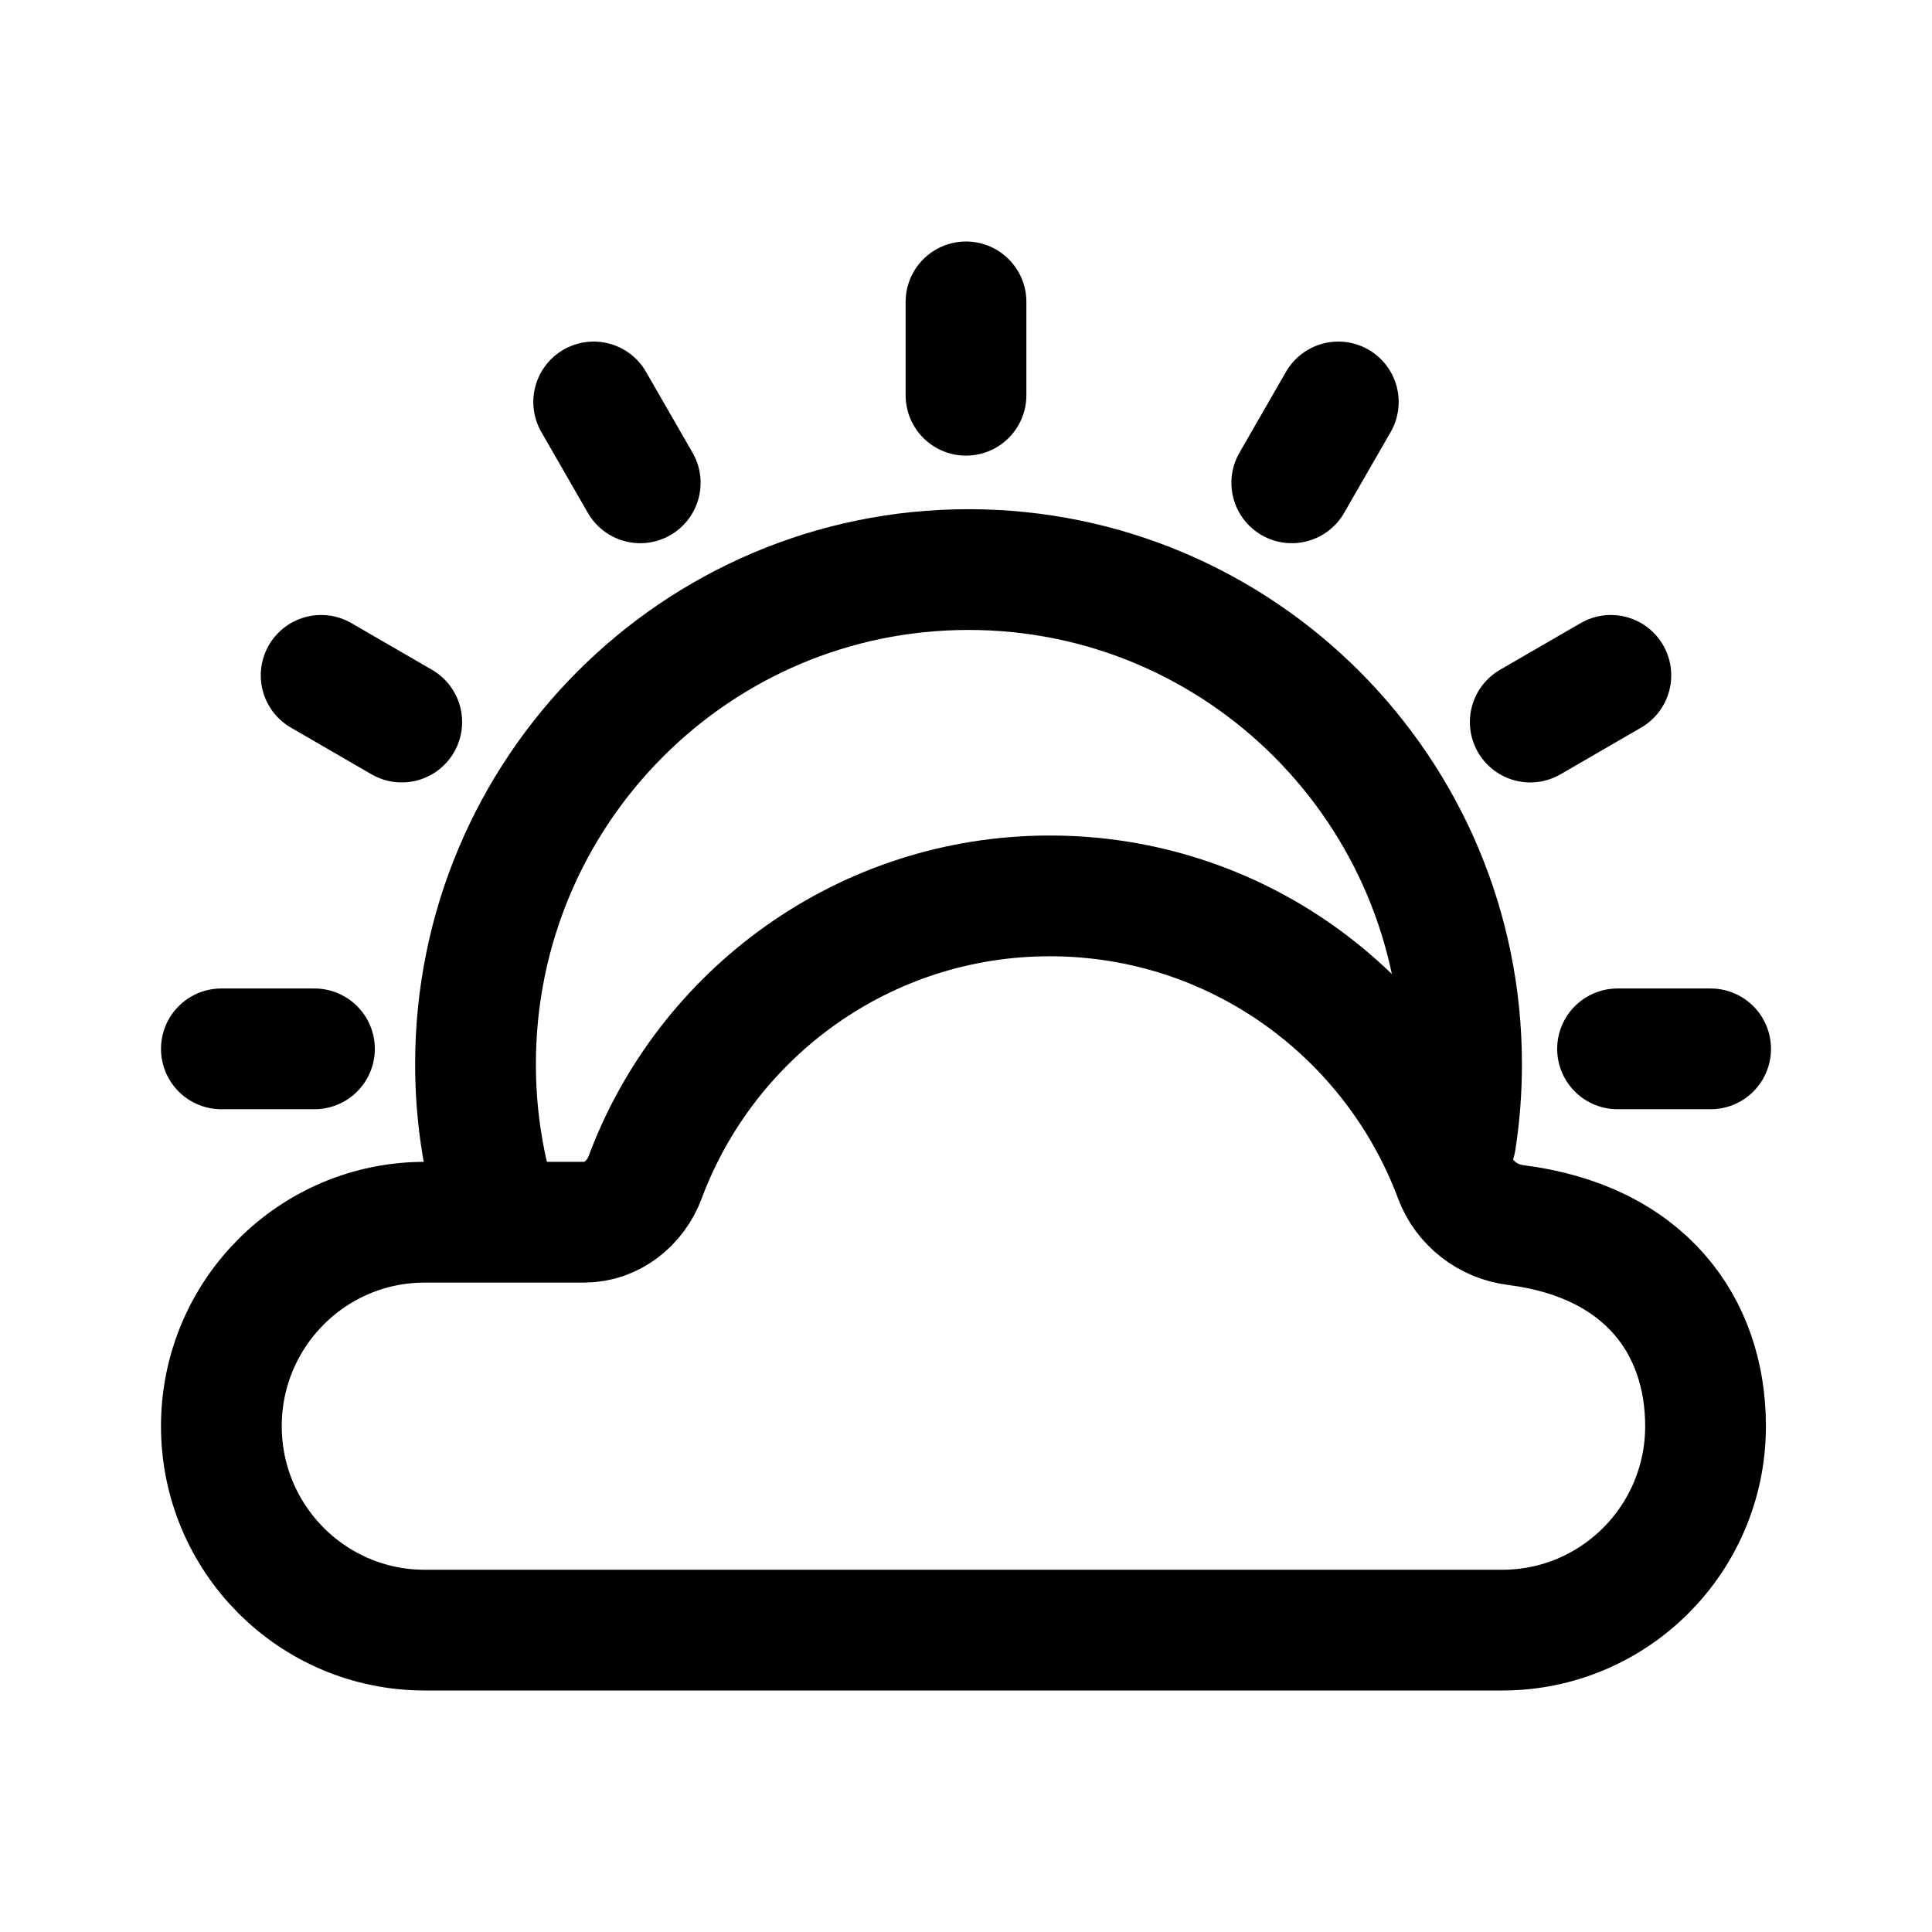
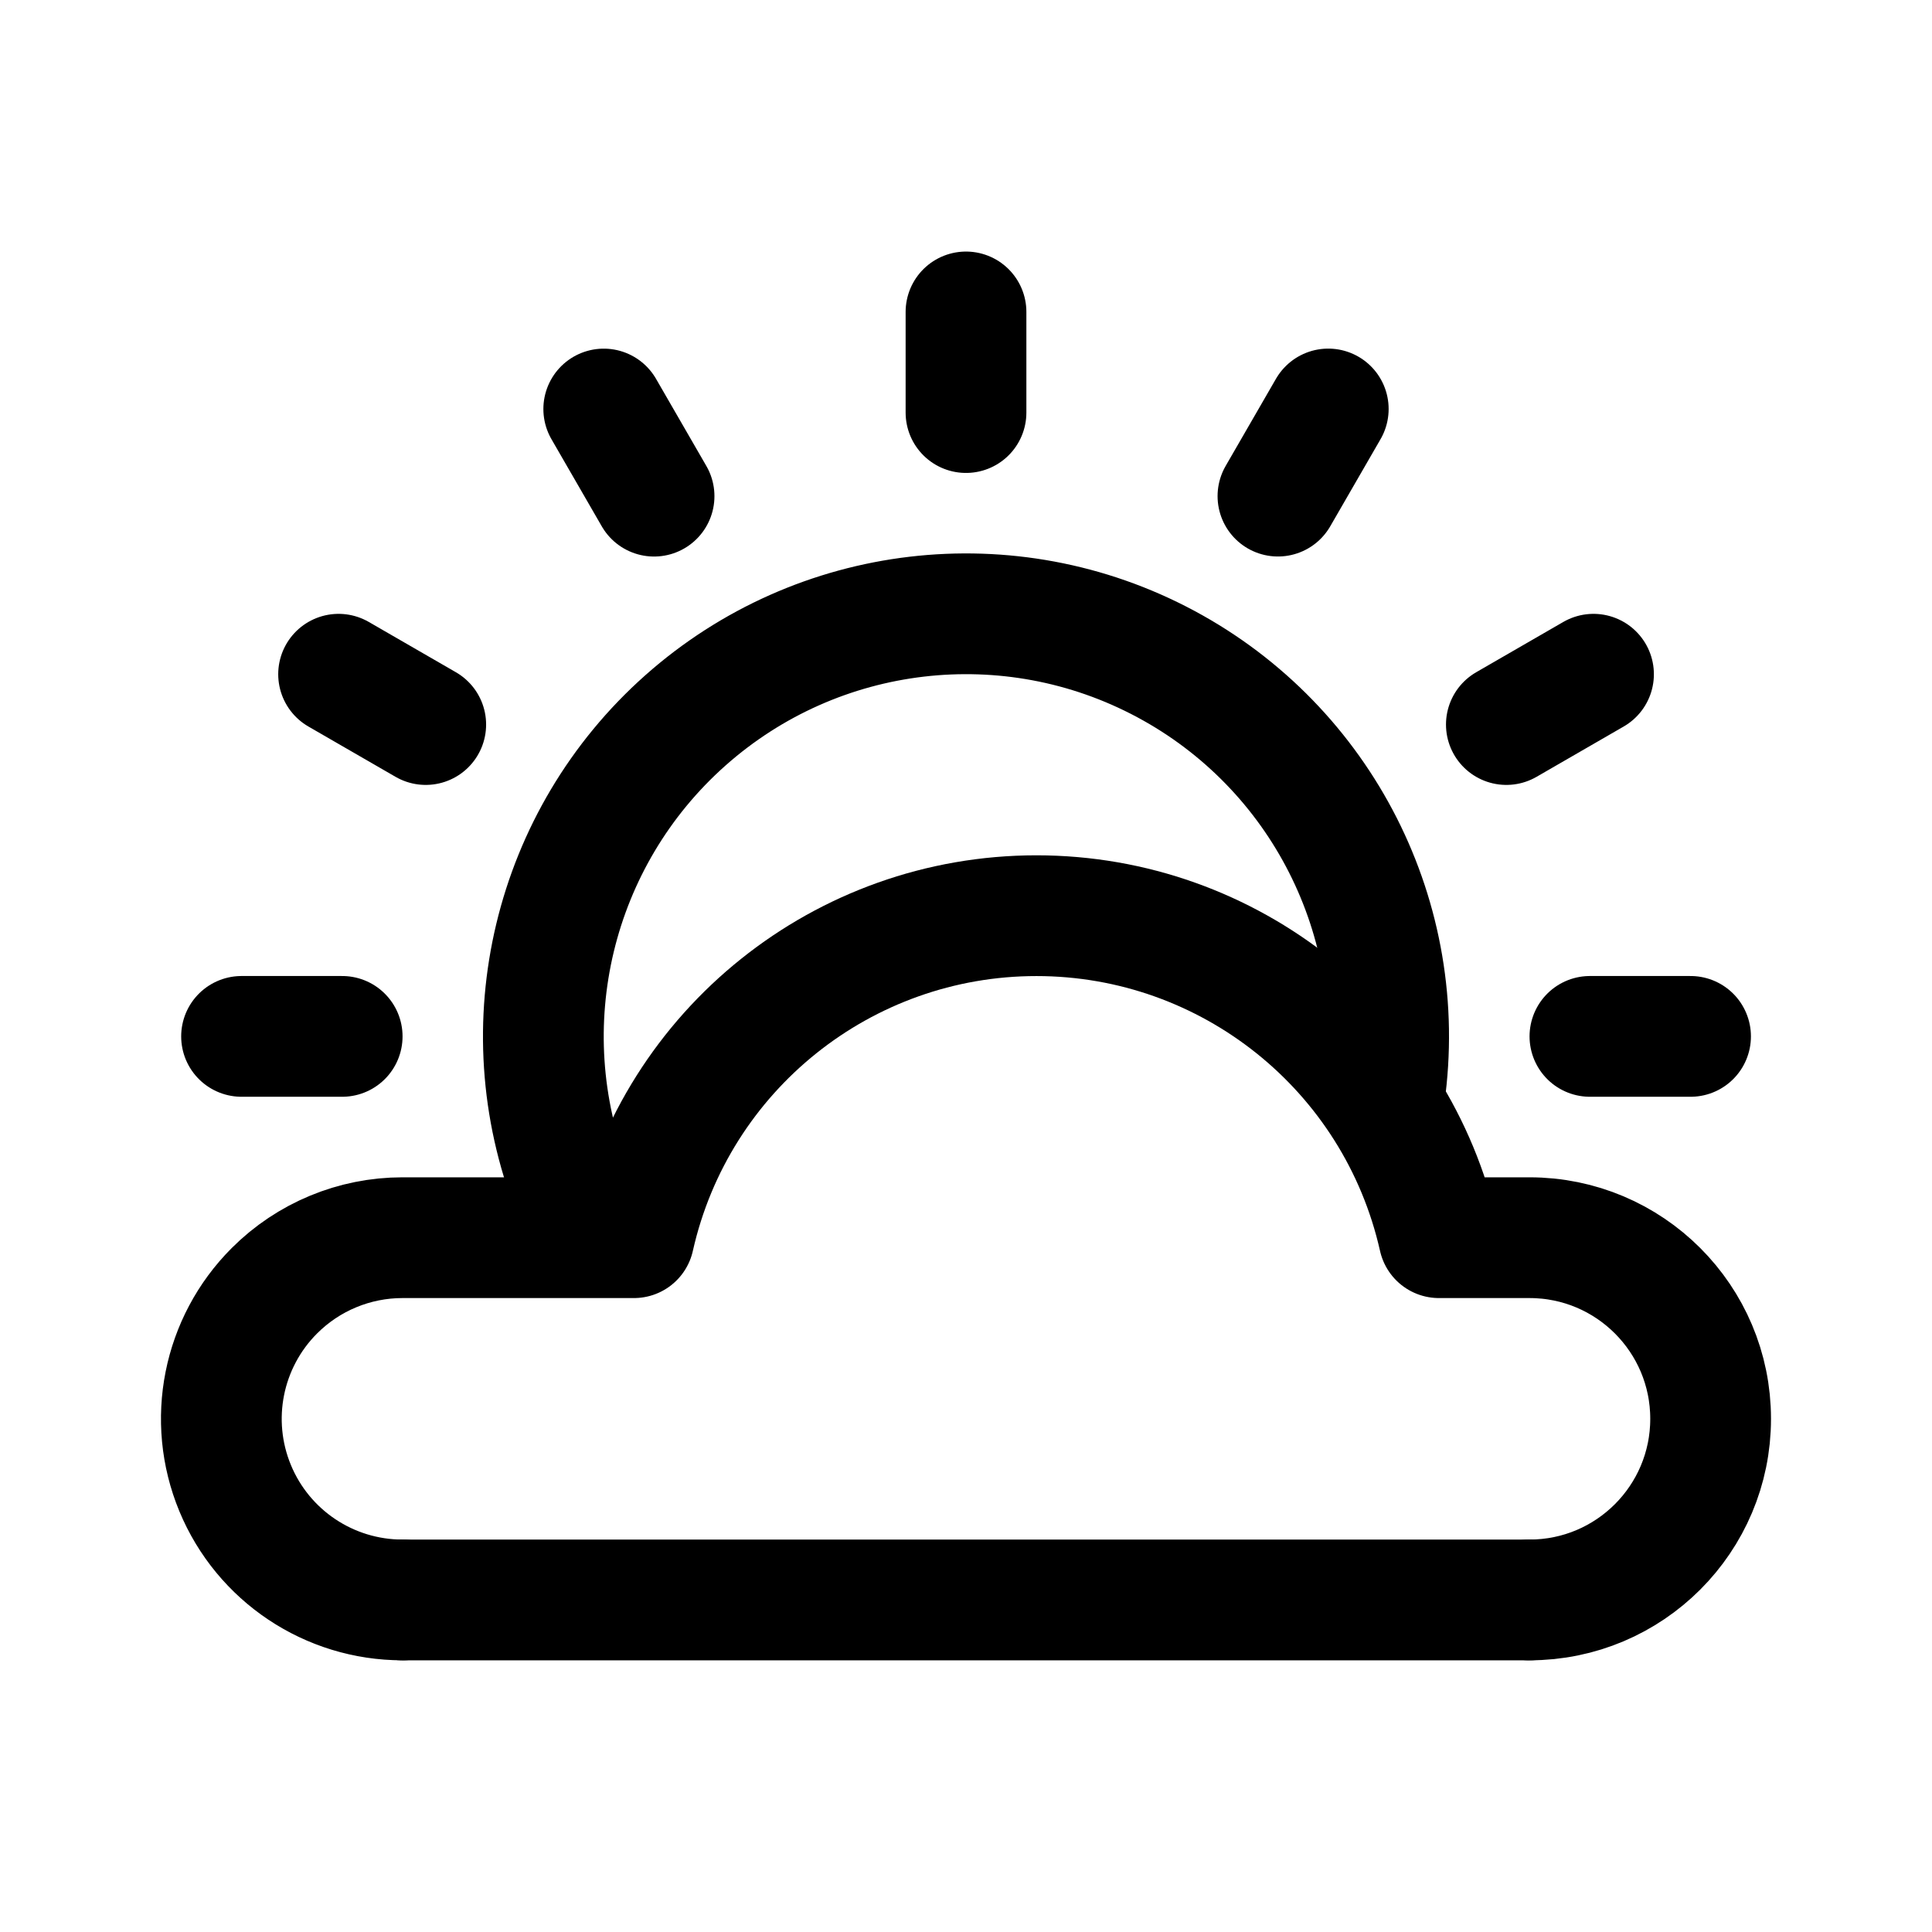
- <svg xmlns="http://www.w3.org/2000/svg" width="192" height="192" fill="none" stroke="#000" stroke-linejoin="round" stroke-width="12">
-   <path d="M22 141.731A20.205 20.269 0 0 0 42.205 162H149.29c11.159 0 20.205-9.075 20.205-20.269 0-10.042-6.098-18.379-18.883-19.988-2.725-.343-5.094-2.164-6.054-4.737-6.097-16.341-21.806-27.973-40.224-27.973s-34.126 11.632-40.223 27.973c-.96 2.573-3.315 4.457-6.06 4.457H42.204a20.205 20.268 0 0 0-20.205 20.268z" />
-   <path stroke-linecap="round" d="M49.328 119.942a49.3 49.3 0 0 1-2.072-14.188c0-27.145 21.936-49.151 48.997-49.151 27.06 0 48.996 22.006 48.996 49.151 0 2.585-.199 5.124-.582 7.601M22 104.234h9.25m129.5 0H170m-17.925-32.477 8.011-4.64m-31.711-19.135L133 39.946m-37-.667V30M63.625 47.982 59 39.946m-19.075 31.81-8.01-4.639" />
+ <svg xmlns="http://www.w3.org/2000/svg" width="192" height="192" fill="none">
+   <path d="M40 159h112M96 31v10M33.649 67.004l8.66 5m125.696 30.991h-10m-26.004-62.351-5 8.66M60 40.648l5 8.66m84.701 22.696 8.66-5M34.005 102.995h-10m113.586 5.85a42 42 0 1 0-80.692 9.488" stroke="#000" stroke-width="12" stroke-linecap="round" stroke-linejoin="round" />
+   <path d="M40 123h23a41 41 0 0 1 80 0h9M40 159a17.998 17.998 0 0 1-12.728-30.728A17.998 17.998 0 0 1 40 123m112 0a18 18 0 1 1 0 36" stroke="#000" stroke-width="12" stroke-linecap="round" stroke-linejoin="round" />
</svg>
